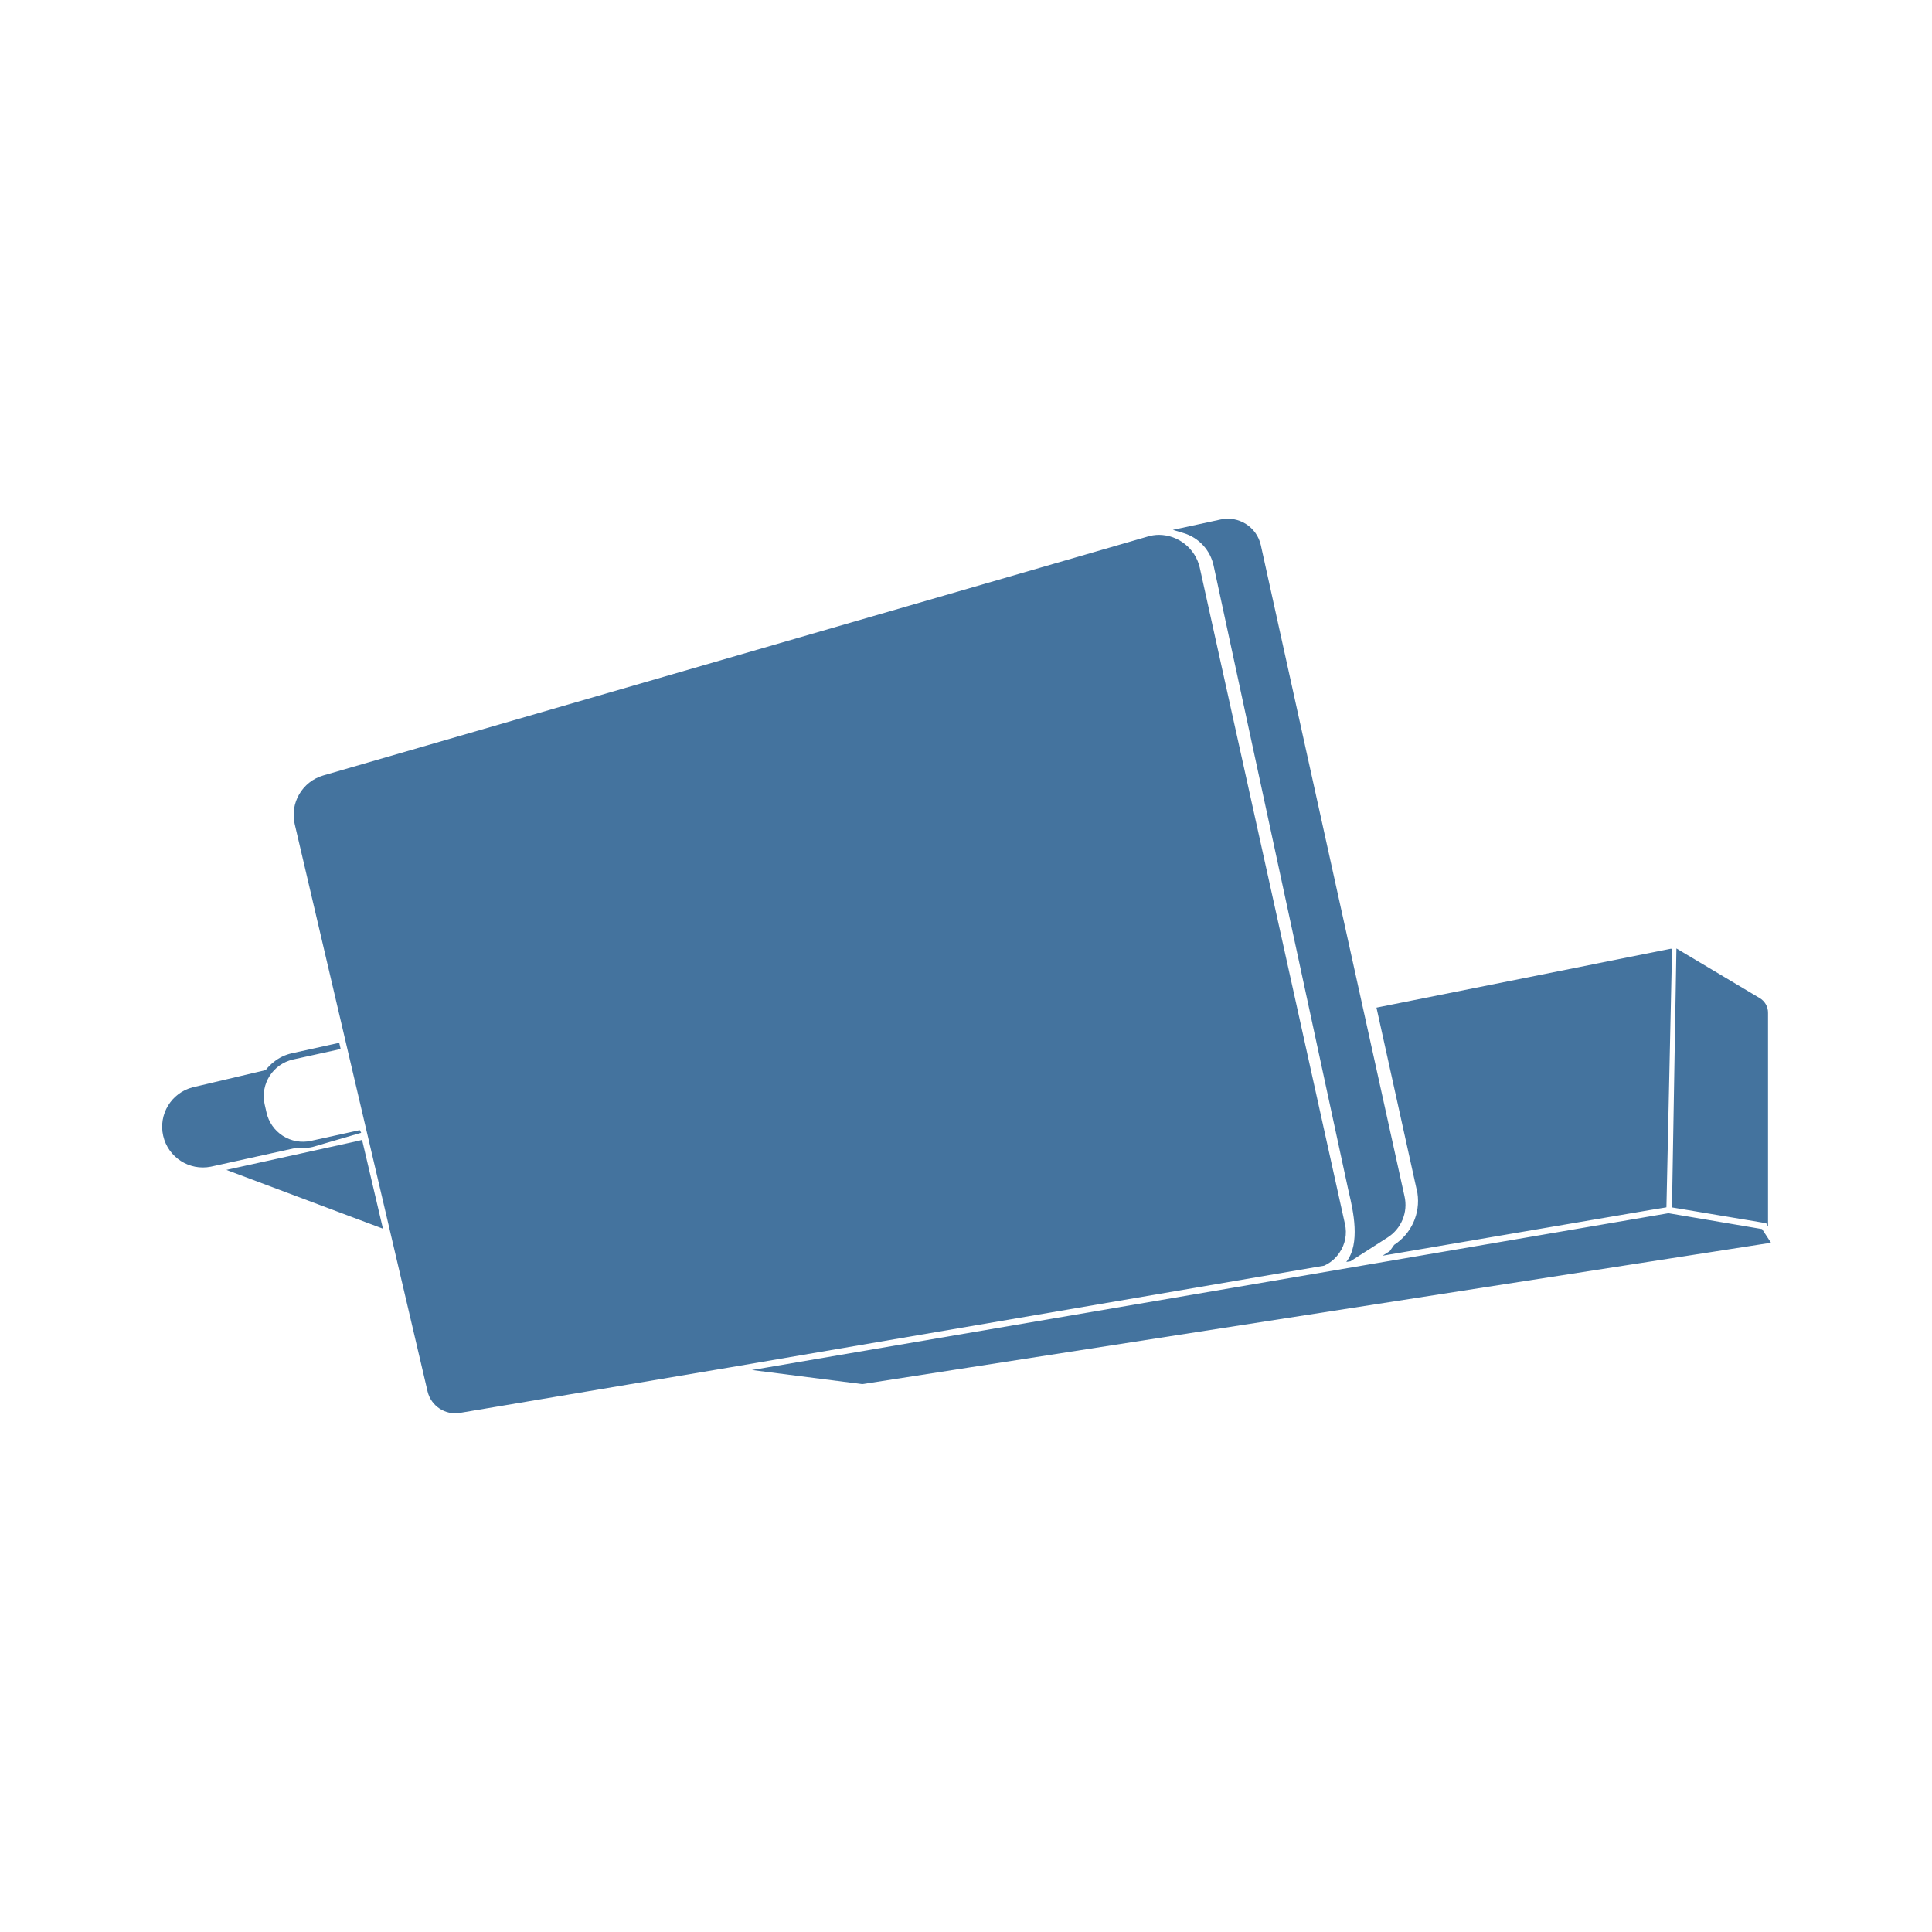
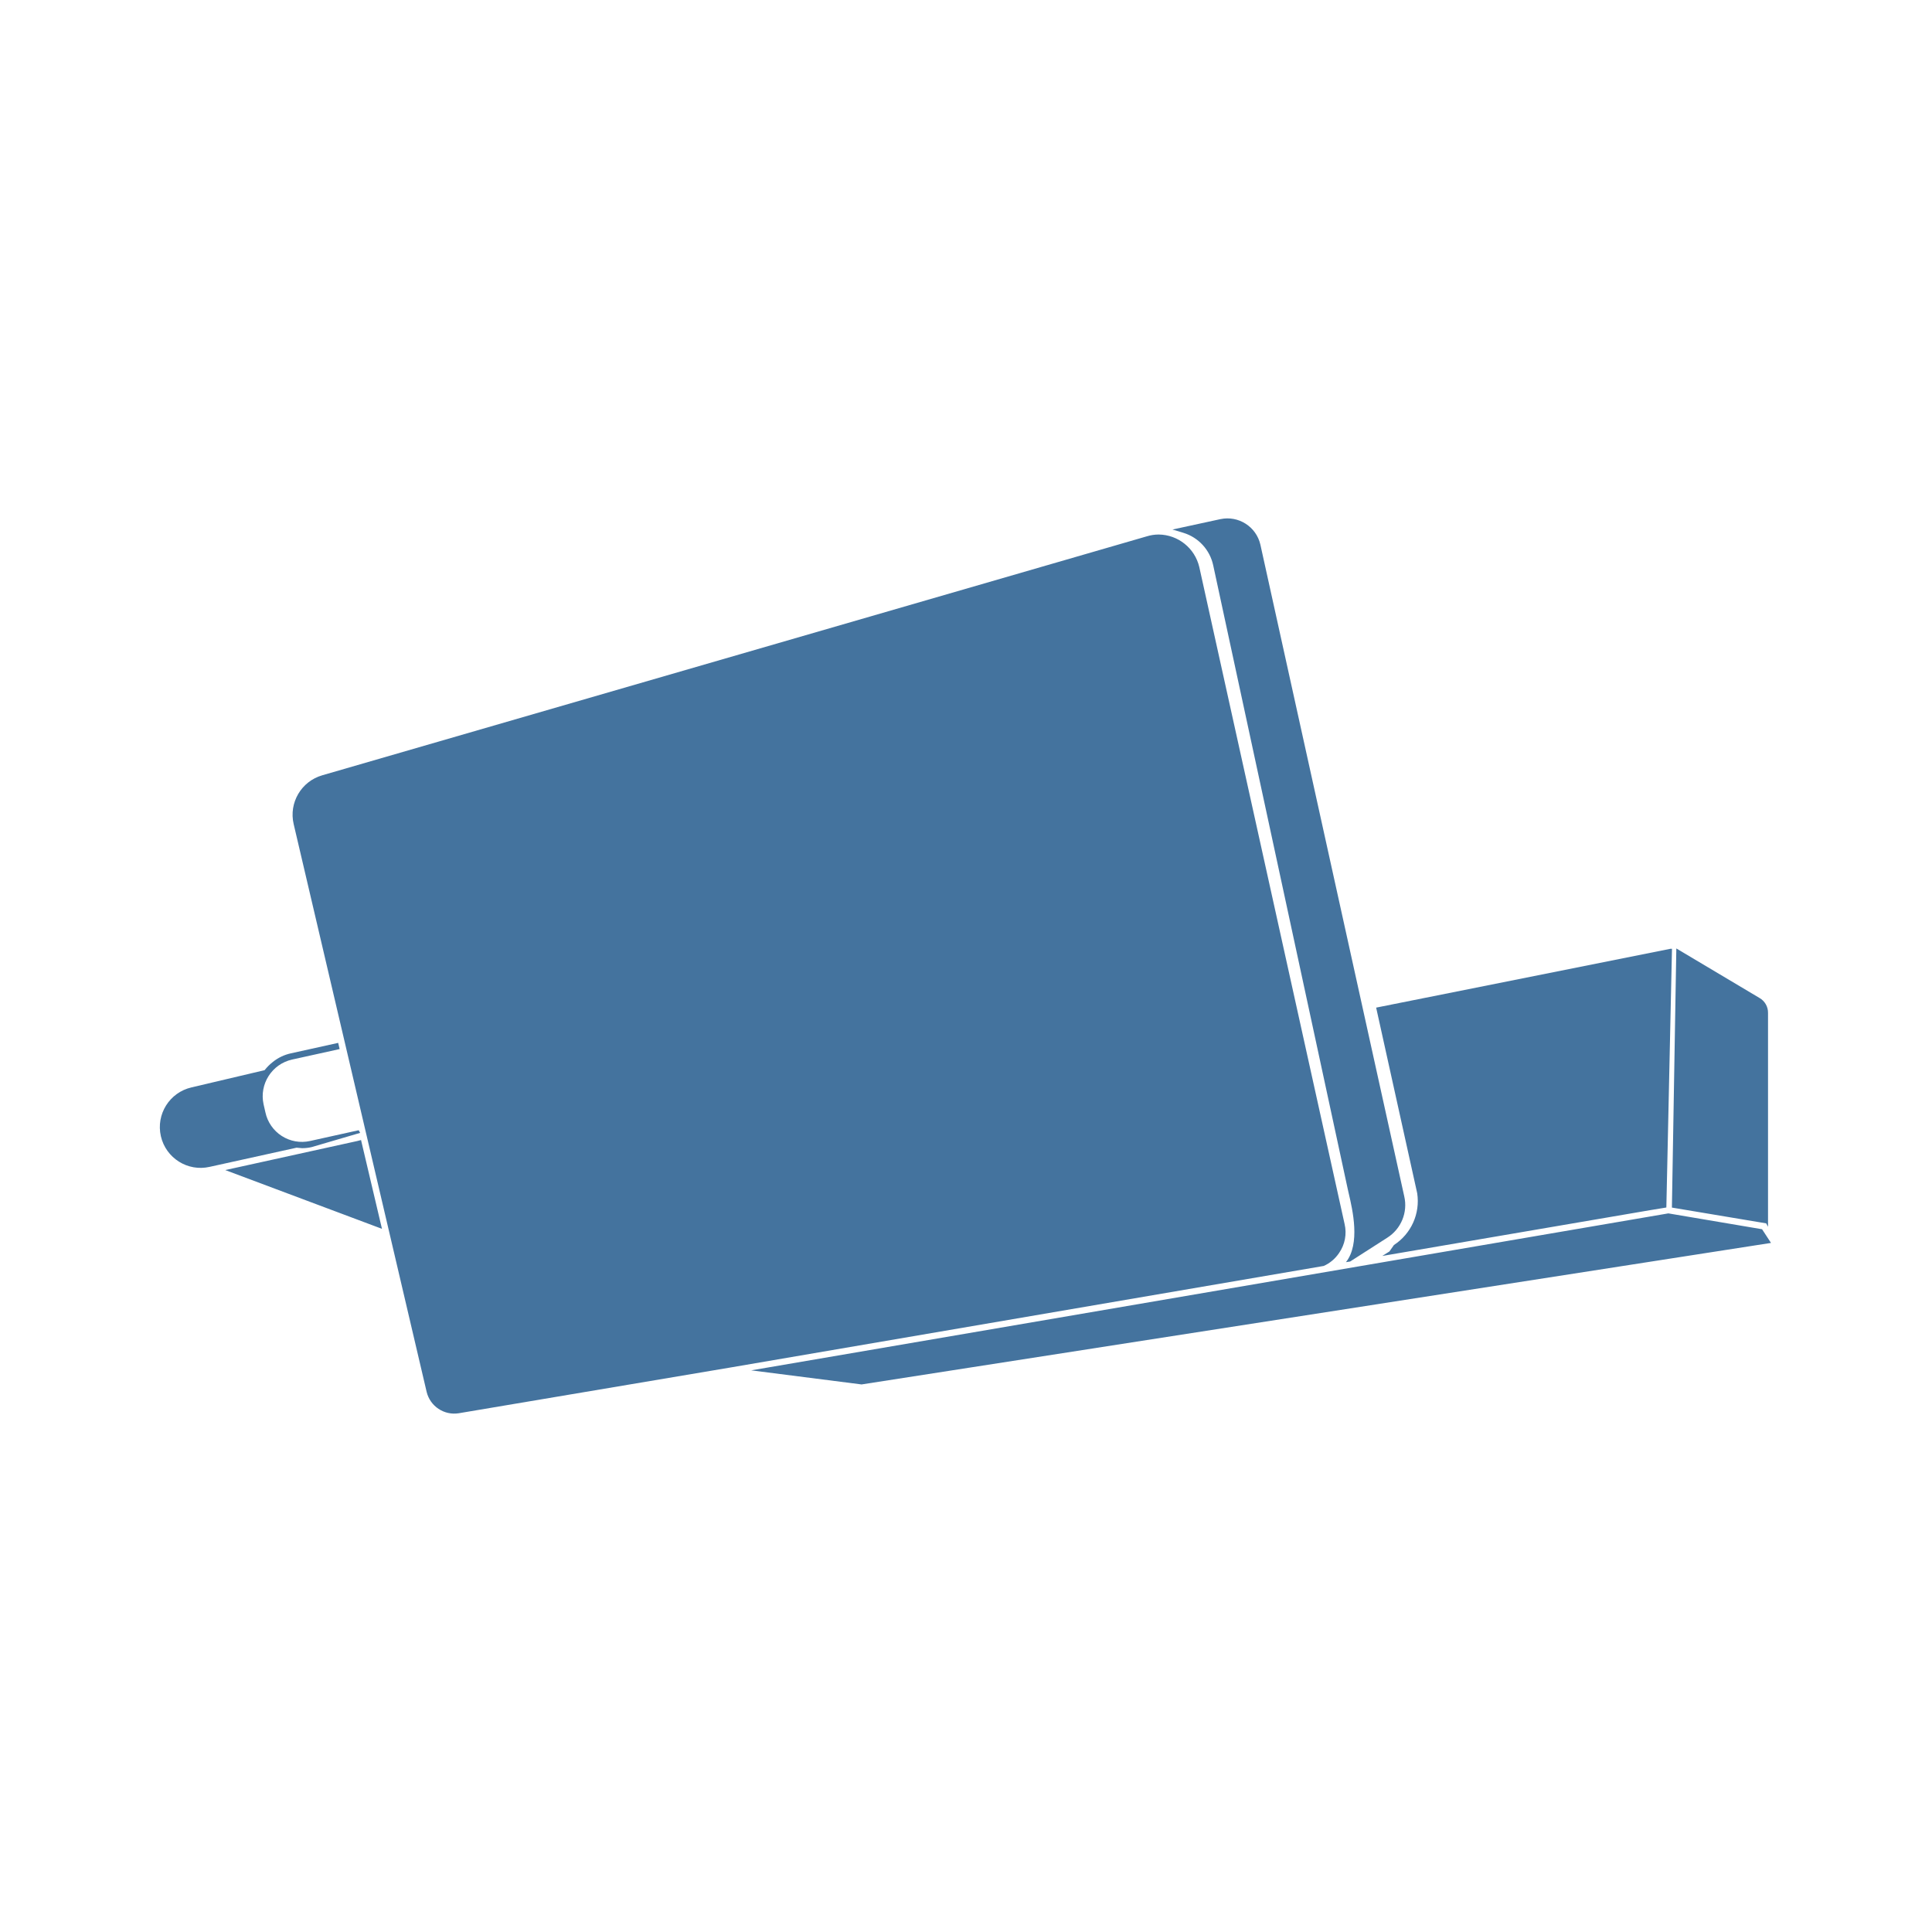
<svg xmlns="http://www.w3.org/2000/svg" viewBox="0 0 24 24">
-   <path fill="#44739e" d="m21.889 15.268-1.163-.197-11.385 1.948 1.37.175L22 15.438Zm-5.251.295a.45.45 0 0 0 .069-.36l-1.804-8.155a.524.524 0 0 0-.504-.404.5.5 0 0 0-.145.022L4.016 9.633a.51.51 0 0 0-.355.605l1.651 7.049a.353.353 0 0 0 .398.265l3.376-.569 7.362-1.26a.45.45 0 0 0 .19-.16m-1.562-8.536 1.67 7.741.012.053c.049.21.146.627-.034.855l.052-.008.459-.294a.48.48 0 0 0 .212-.515L15.662 6.77a.42.42 0 0 0-.497-.317l-.595.129.136.041a.54.54 0 0 1 .37.404M3.765 14.261a.5.5 0 0 0 .118-.013l.604-.176-.018-.033-.605.133a.464.464 0 0 1-.554-.355l-.023-.101a.467.467 0 0 1 .355-.555l.59-.13-.018-.077-.588.13a.54.54 0 0 0-.225.108.6.6 0 0 0-.101.101l-.907.214a.506.506 0 0 0 .226.986l1.078-.238Zm13.554 1.203-.056.079-.089.056 3.326-.568.201-.033.07-3.212h-.018l-3.654.731.509 2.304a.65.65 0 0 1-.289.643m4.644-.227v-2.653a.21.21 0 0 0-.106-.187l-1.032-.615-.055 3.217 1.17.196ZM4.498 14.16l-.046.012-1.64.361 1.945.73-.251-1.069Z" />
+   <path fill="#44739e" d="m21.889 15.27-1.164-.197-11.393 1.95 1.371.175L22 15.44Zm-5.255.296a.45.45 0 0 0 .069-.361l-1.805-8.161a.524.524 0 0 0-.504-.404.5.5 0 0 0-.146.022L4.003 9.631a.51.51 0 0 0-.355.606L5.3 17.291a.353.353 0 0 0 .398.265l3.379-.569 7.367-1.261a.45.45 0 0 0 .19-.16m-1.563-8.543 1.671 7.747.012.053c.049.21.146.627-.034.856l.052-.008.46-.295a.48.48 0 0 0 .212-.515l-1.787-8.095a.42.42 0 0 0-.497-.317l-.595.129.136.041a.54.54 0 0 1 .37.404m-11.319 7.24a.5.5 0 0 0 .118-.013l.604-.177-.018-.033-.605.134a.464.464 0 0 1-.554-.356l-.023-.101a.467.467 0 0 1 .355-.555l.59-.13-.018-.077-.588.13a.54.54 0 0 0-.225.108.6.6 0 0 0-.101.101l-.908.214a.506.506 0 0 0 .226.987l1.079-.238Zm13.564 1.203-.056.08-.089.056 3.328-.569L20.7 15l.07-3.214h-.018l-3.657.731.51 2.306a.65.65 0 0 1-.289.643m4.647-.227v-2.655a.21.21 0 0 0-.106-.187l-1.033-.615-.055 3.219 1.171.196ZM4.485 14.162l-.046.012-1.641.361 1.947.73-.252-1.069Z" />
</svg>
